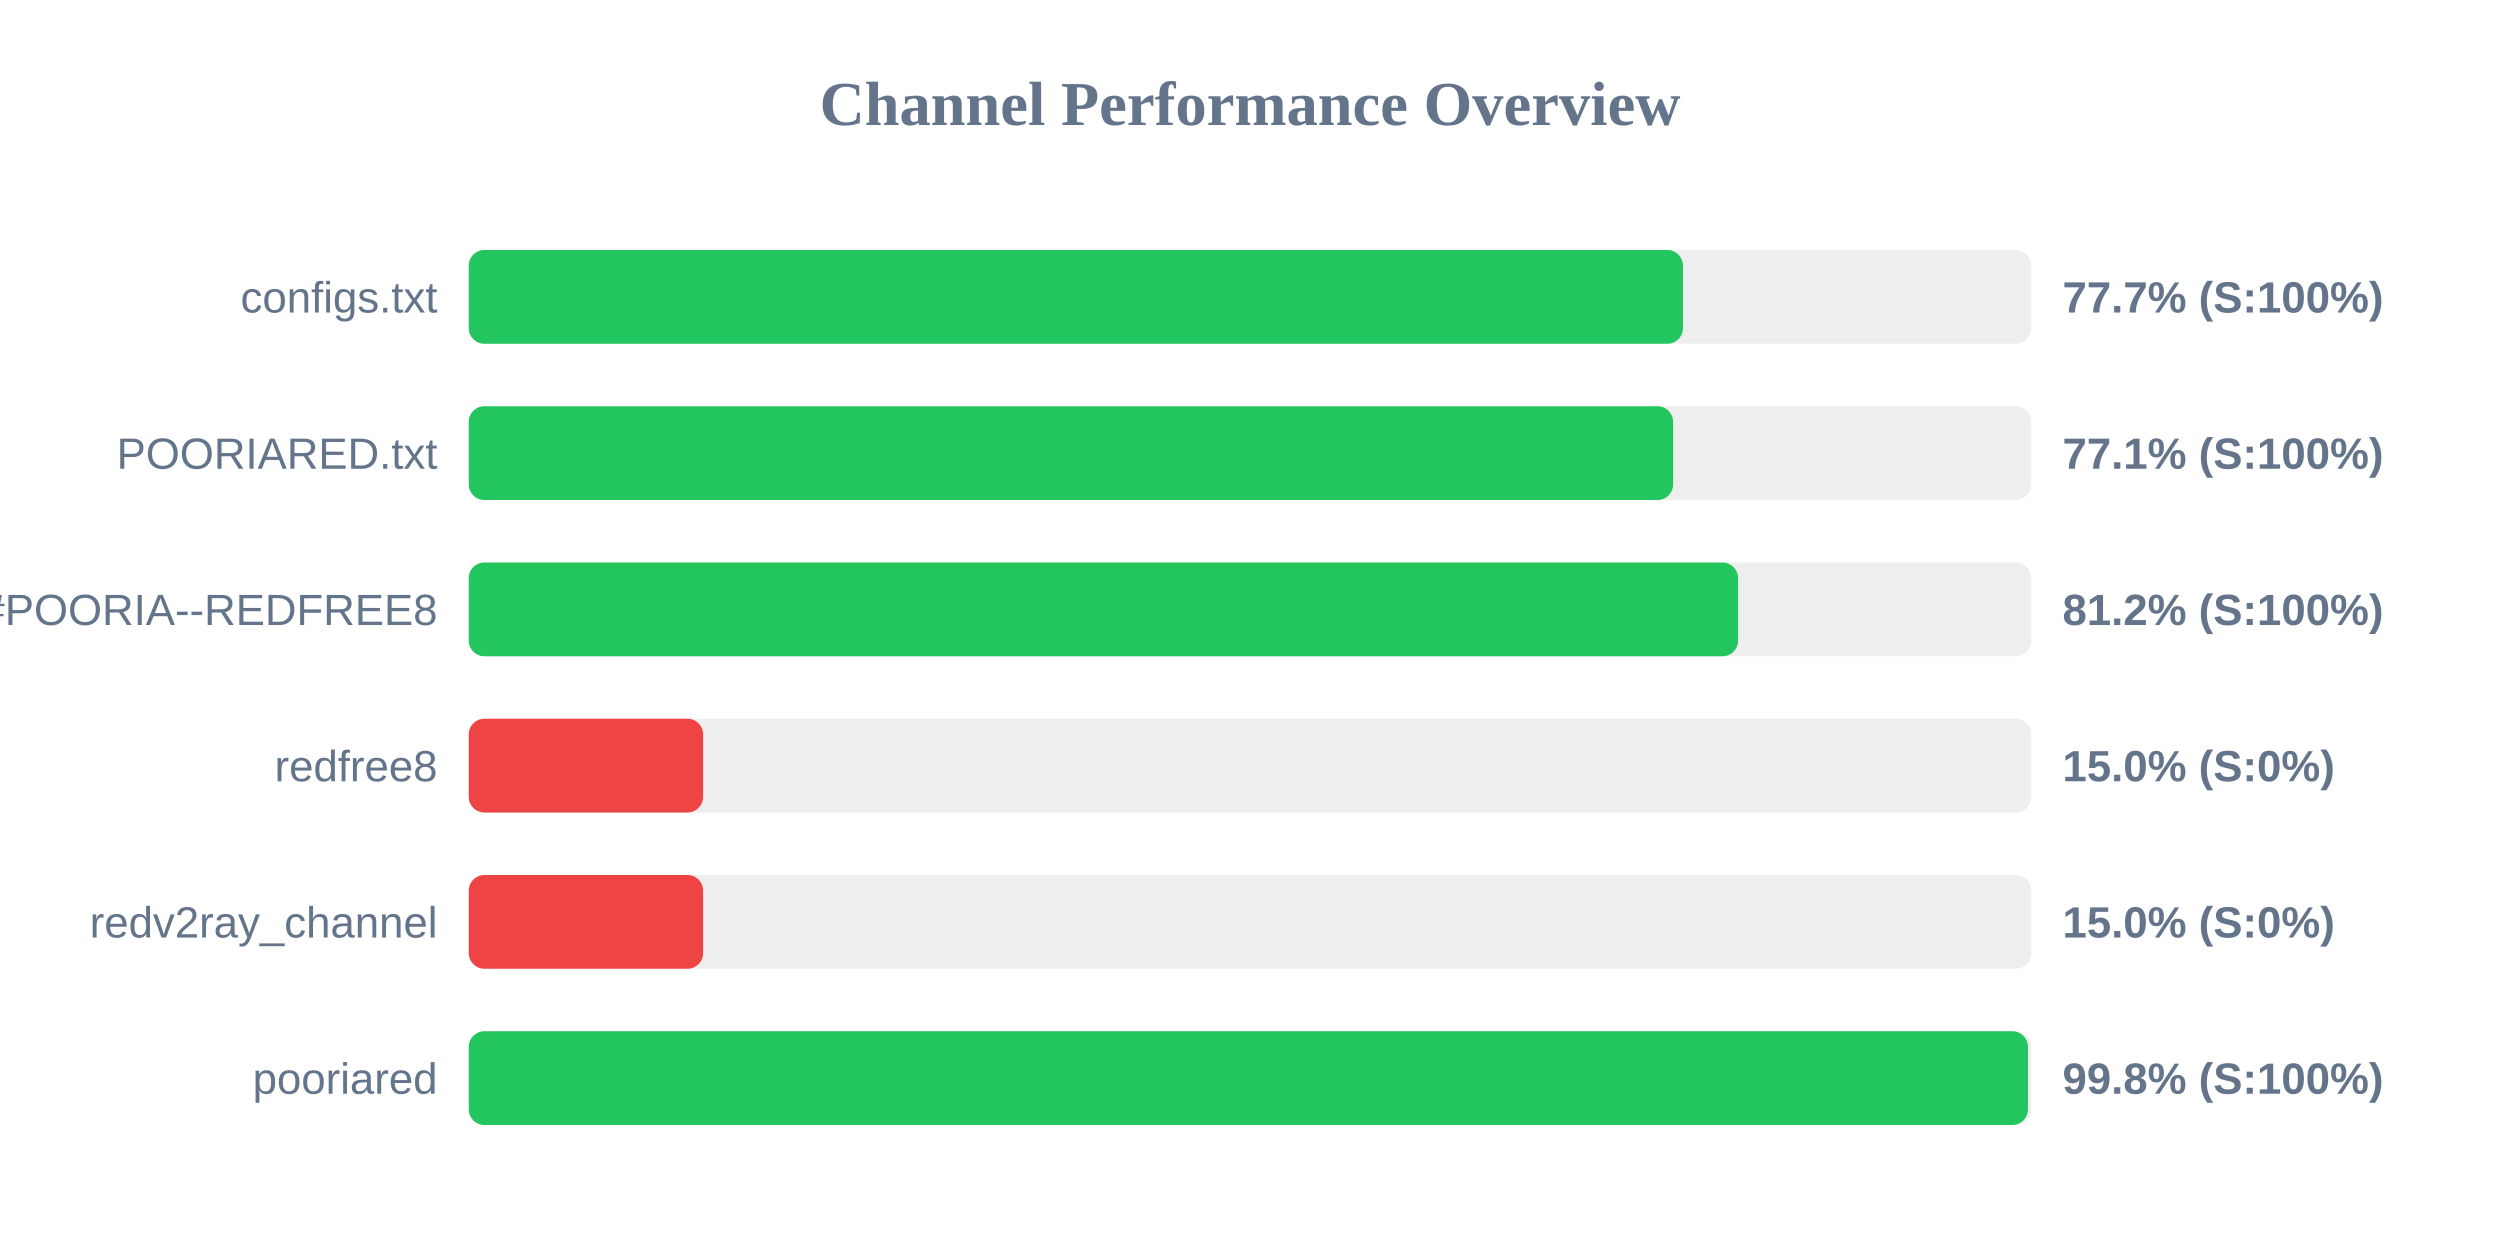
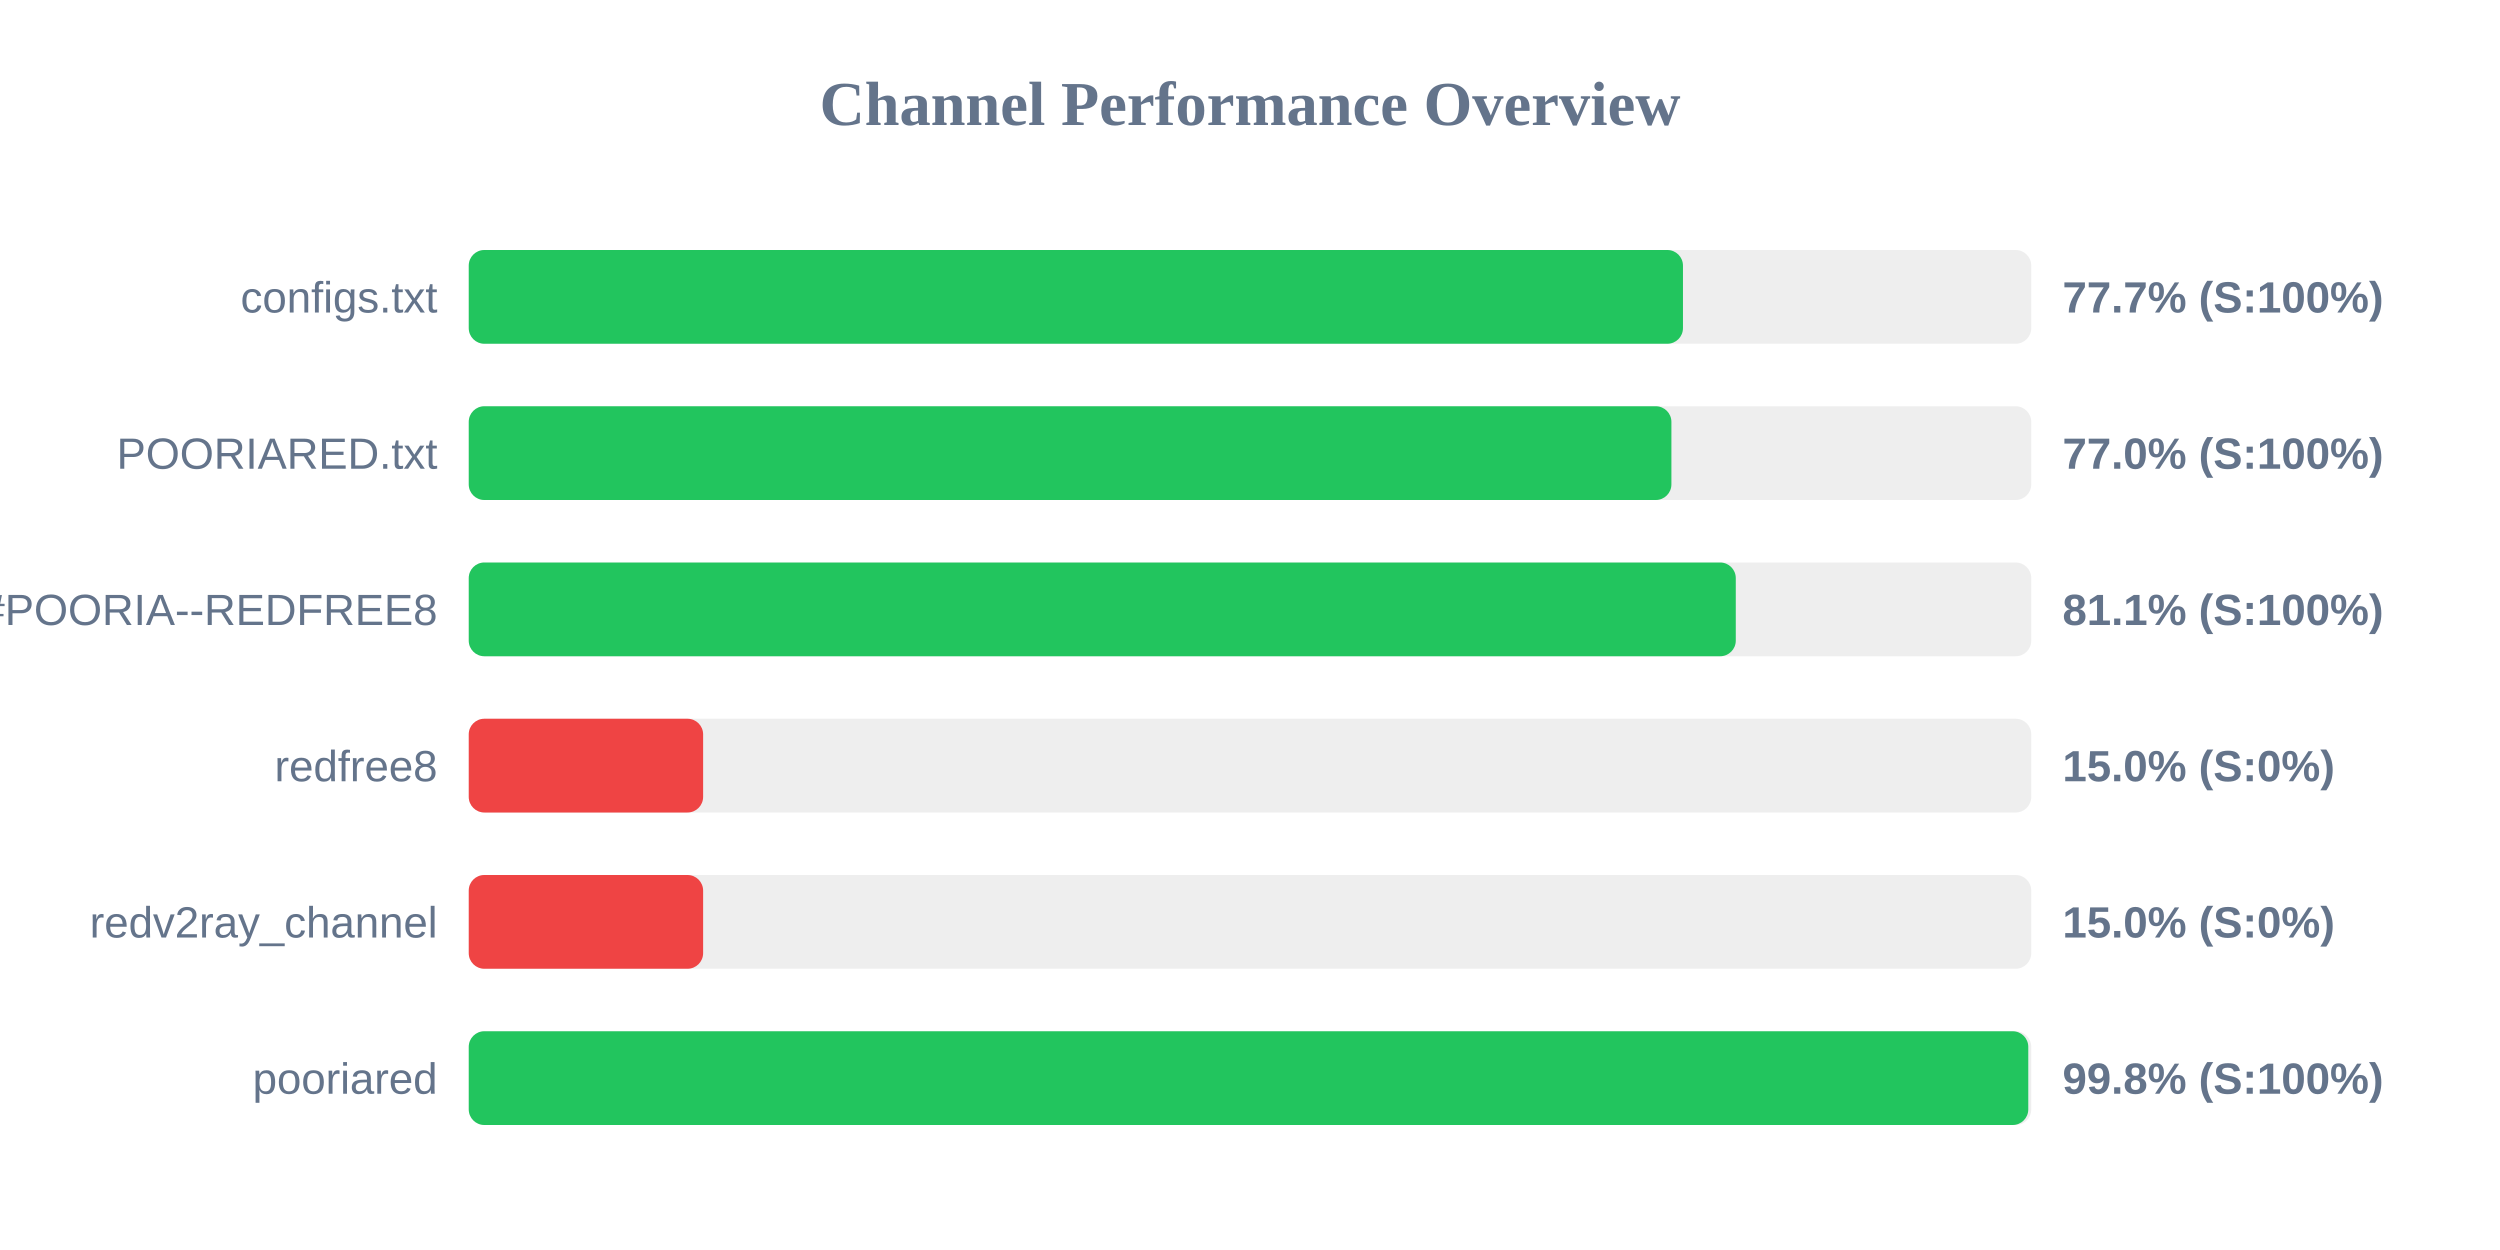
<svg xmlns="http://www.w3.org/2000/svg" width="800" height="400" version="1.1">
  <style>
        .row { font: 14px Arial; fill: #64748b; }
        .score { font: bold 14px Arial; fill: #64748b; }
    </style>
  <text x="400" y="40" text-anchor="middle" font-size="20px" font-weight="bold" fill="#64748b">Channel Performance Overview</text>
  <rect x="150" y="80" width="500" height="30" fill="#eee" rx="5" />
  <rect x="150" y="80" width="388.55" height="30" fill="#22c55e" rx="5" />
  <text x="140" y="100" text-anchor="end" class="row">configs.txt</text>
  <text x="660" y="100" text-anchor="start" class="score">77.7% (S:100%)</text>
  <rect x="150" y="130" width="500" height="30" fill="#eee" rx="5" />
-   <rect x="150" y="130" width="385.4" height="30" fill="#22c55e" rx="5" />
+   <rect x="150" y="130" width="384.85" height="30" fill="#22c55e" rx="5" />
  <text x="140" y="150" text-anchor="end" class="row">POORIARED.txt</text>
-   <text x="660" y="150" text-anchor="start" class="score">77.1% (S:100%)</text>
+   <text x="660" y="150" text-anchor="start" class="score">77.0% (S:100%)</text>
  <rect x="150" y="180" width="500" height="30" fill="#eee" rx="5" />
-   <rect x="150" y="180" width="406.2" height="30" fill="#22c55e" rx="5" />
+   <rect x="150" y="180" width="405.45" height="30" fill="#22c55e" rx="5" />
  <text x="140" y="200" text-anchor="end" class="row">POORIA--REDFREE8.txt#POORIA--REDFREE8</text>
-   <text x="660" y="200" text-anchor="start" class="score">81.2% (S:100%)</text>
+   <text x="660" y="200" text-anchor="start" class="score">81.1% (S:100%)</text>
  <rect x="150" y="230" width="500" height="30" fill="#eee" rx="5" />
  <rect x="150" y="230" width="75.0" height="30" fill="#ef4444" rx="5" />
  <text x="140" y="250" text-anchor="end" class="row">redfree8</text>
  <text x="660" y="250" text-anchor="start" class="score">15.0% (S:0%)</text>
  <rect x="150" y="280" width="500" height="30" fill="#eee" rx="5" />
  <rect x="150" y="280" width="75.0" height="30" fill="#ef4444" rx="5" />
  <text x="140" y="300" text-anchor="end" class="row">redv2ray_channel</text>
  <text x="660" y="300" text-anchor="start" class="score">15.0% (S:0%)</text>
  <rect x="150" y="330" width="500" height="30" fill="#eee" rx="5" />
-   <rect x="150" y="330" width="498.95" height="30" fill="#22c55e" rx="5" />
+   <rect x="150" y="330" width="499.05" height="30" fill="#22c55e" rx="5" />
  <text x="140" y="350" text-anchor="end" class="row">pooriared</text>
  <text x="660" y="350" text-anchor="start" class="score">99.8% (S:100%)</text>
</svg>
